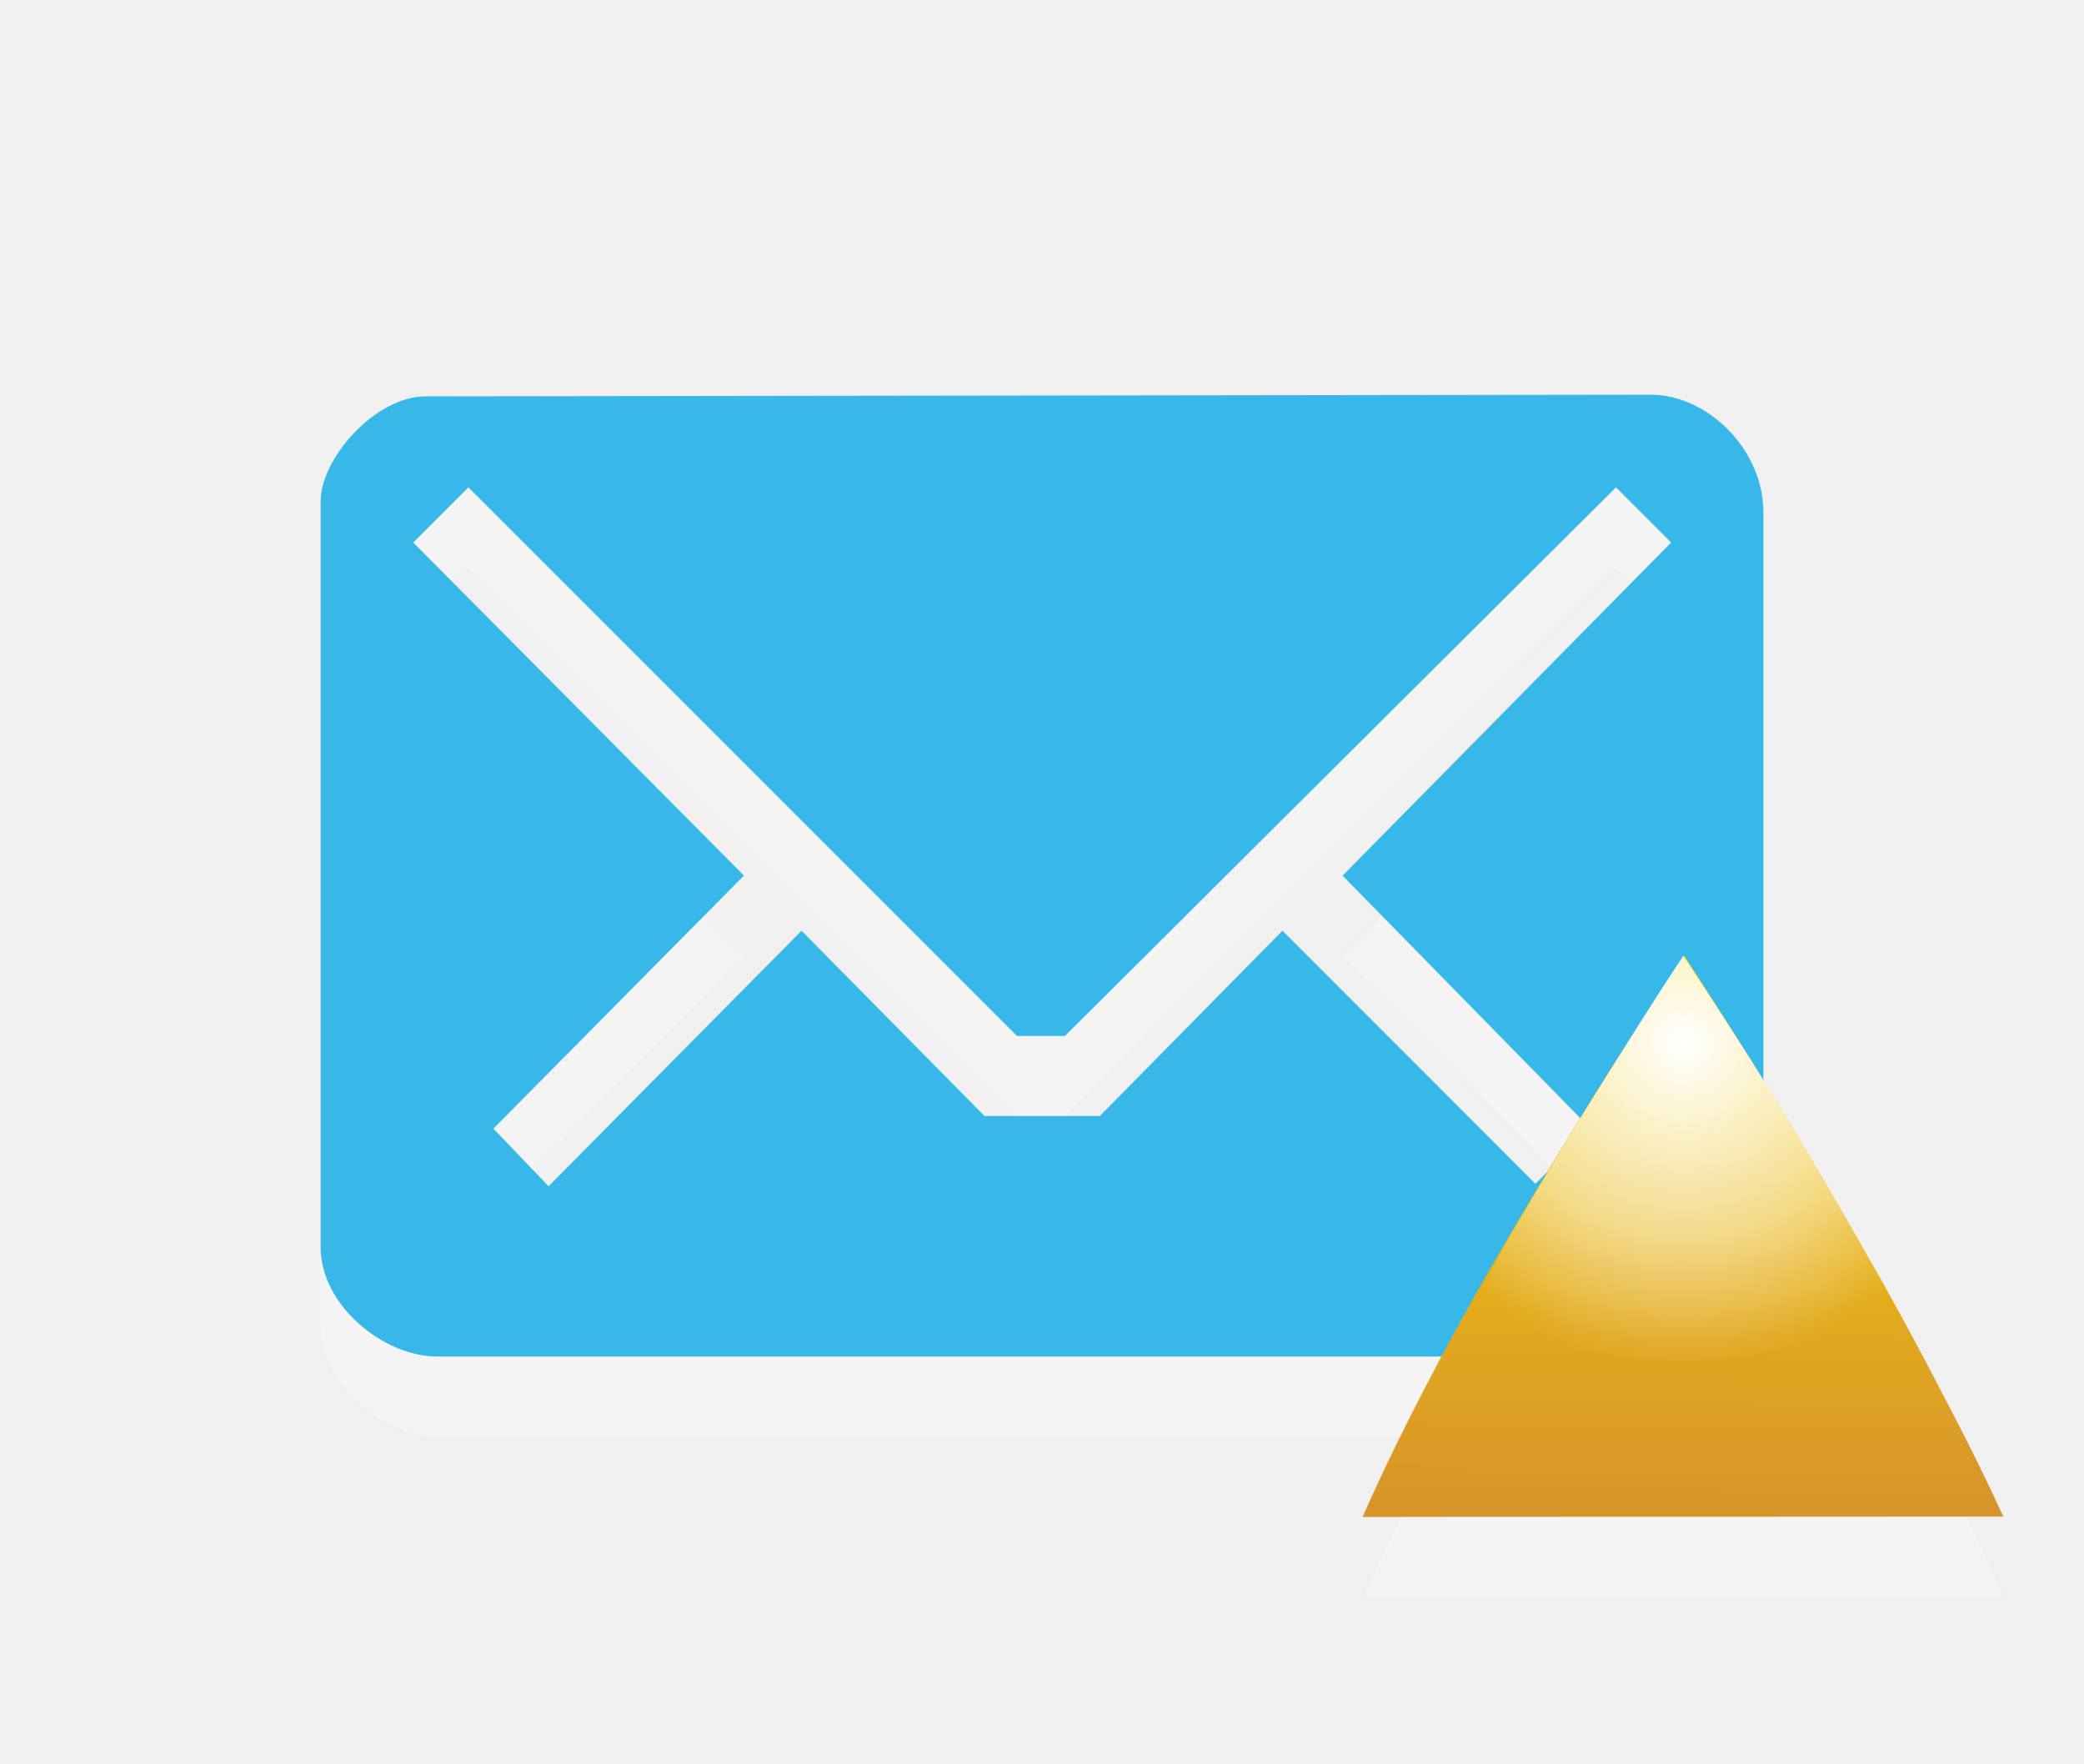
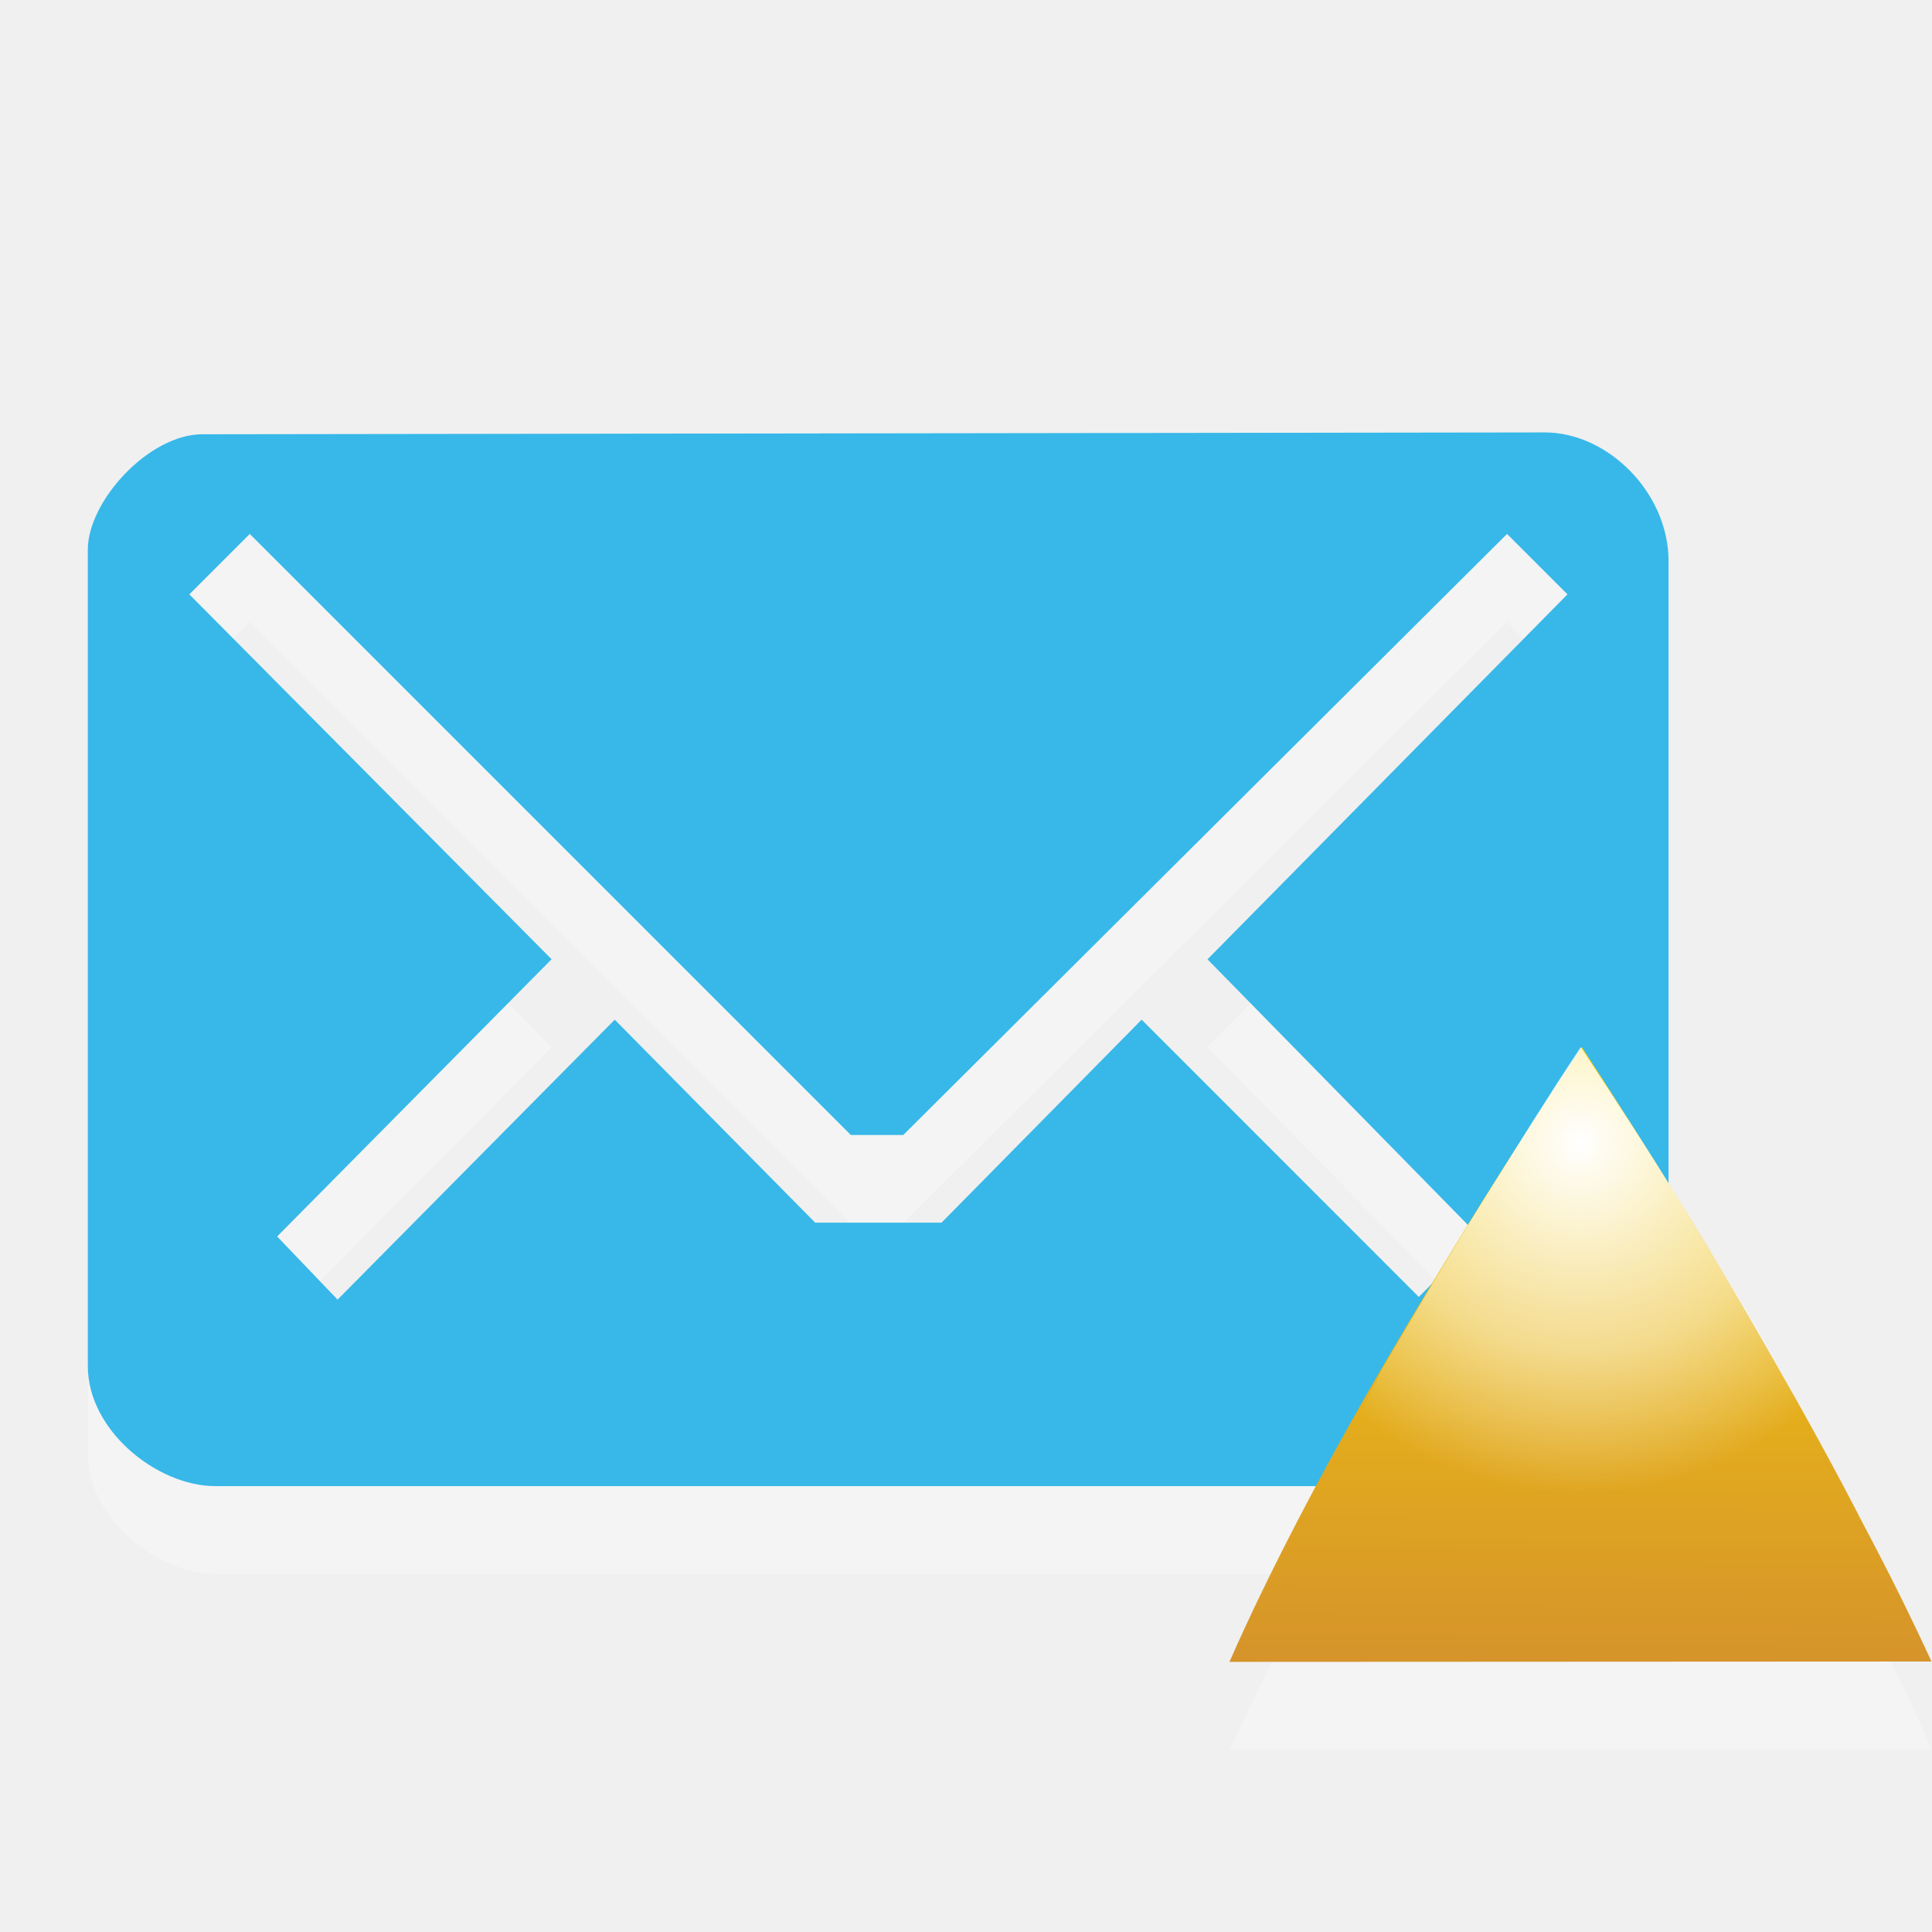
- <svg xmlns="http://www.w3.org/2000/svg" version="1.1" id="Layer_1" x="0px" y="0px" width="26px" height="22px" viewBox="0 0 26 22" enable-background="new 0 0 26 22" xml:space="preserve">
-   <path id="path5_19_" opacity="0.3" fill="#FFFFFF" enable-background="new    " d="M20.59,5.924L5.305,5.945  C4.695,5.945,4,6.706,4,7.259v9.298c0,0.732,0.789,1.366,1.453,1.366h15.049c0.797,0,1.498-0.678,1.498-1.376V7.389  C22,6.613,21.311,5.924,20.59,5.924z M16.75,11.924l3.094,3.156l-0.688,0.688L16,12.611l-2.279,2.312h-1.438L10,12.611l-3.156,3.188  L6.156,15.08l3.125-3.157L5.156,7.768l0.688-0.688l0,0l6.844,6.844h0.598l6.875-6.844l0.688,0.688L16.75,11.924z" />
-   <path id="path5_18_" fill="#2EB5E9" fill-opacity="0.953" d="M20.59,4.924L5.305,4.945C4.695,4.945,4,5.706,4,6.259v9.298  c0,0.732,0.789,1.366,1.453,1.366h15.049c0.797,0,1.498-0.678,1.498-1.376V6.389C22,5.613,21.311,4.924,20.59,4.924z M16.75,10.924  l3.094,3.156l-0.688,0.688L16,11.611l-2.279,2.312h-1.438L10,11.611l-3.156,3.188L6.156,14.08l3.125-3.157L5.156,6.768l0.688-0.688  l0,0l6.844,6.844h0.598l6.875-6.844l0.688,0.688L16.75,10.924z" />
-   <path id="path8_9_" opacity="0.3" fill="#FFFFFF" enable-background="new    " d="M25,19.924c-0.21-0.479-0.469-1.016-0.773-1.602  c-0.306-0.59-0.642-1.195-1.004-1.816c-0.363-0.622-0.736-1.236-1.117-1.85c-0.383-0.609-0.756-1.188-1.119-1.732  c-0.355,0.547-0.729,1.129-1.11,1.75c-0.39,0.621-0.751,1.243-1.104,1.864c-0.354,0.62-0.688,1.228-0.989,1.815  c-0.312,0.588-0.568,1.109-0.778,1.567L25,19.924L25,19.924z" />
-   <linearGradient id="path10_1_" gradientUnits="userSpaceOnUse" x1="-2328.997" y1="2673.914" x2="-2329.039" y2="2666.729" gradientTransform="matrix(-1 0 0 1 -2308 -2655)">
-     <stop offset="0" style="stop-color:#D6942A" />
-     <stop offset="1" style="stop-color:#F9D507" />
+ <svg xmlns="http://www.w3.org/2000/svg" version="1.1" id="Layer_1" x="0px" y="0px" width="22" height="22" viewBox="0 0 22 22" enable-background="new 0 0 26 22" xml:space="preserve">
+   <defs id="defs3098" />
+   <path id="path5_19_" enable-background="new    " d="M 17.59,5.924 2.305,5.945 C 1.695,5.945 1,6.706 1,7.259 v 9.298 c 0,0.732 0.789,1.366 1.453,1.366 H 17.502 C 18.299,17.923 19,17.245 19,16.547 V 7.389 C 19,6.613 18.311,5.924 17.59,5.924 z m -3.84,6 3.094,3.156 -0.688,0.688 L 13,12.611 10.721,14.923 H 9.283 L 7,12.611 3.844,15.799 3.156,15.08 6.281,11.923 2.156,7.768 2.844,7.08 l 0,0 6.844,6.844 h 0.598 l 6.875,-6.844 0.688,0.688 -4.099,4.156 z" style="opacity:0.3;fill:#ffffff" />
+   <path id="path5_18_" d="M 17.59,4.924 2.305,4.945 C 1.695,4.945 1,5.706 1,6.259 v 9.298 c 0,0.732 0.789,1.366 1.453,1.366 H 17.502 C 18.299,16.923 19,16.245 19,15.547 V 6.389 C 19,5.613 18.311,4.924 17.59,4.924 z m -3.84,6 3.094,3.156 -0.688,0.688 L 13,11.611 10.721,13.923 H 9.283 L 7,11.611 3.844,14.799 3.156,14.08 6.281,10.923 2.156,6.768 2.844,6.08 l 0,0 6.844,6.844 h 0.598 l 6.875,-6.844 0.688,0.688 -4.099,4.156 z" style="fill:#2eb5e9;fill-opacity:0.953" />
+   <path id="path8_9_" enable-background="new    " d="m 22,19.924 c -0.21,-0.479 -0.469,-1.016 -0.773,-1.602 -0.306,-0.59 -0.642,-1.195 -1.004,-1.816 -0.363,-0.622 -0.736,-1.236 -1.117,-1.85 -0.383,-0.609 -0.756,-1.188 -1.119,-1.732 -0.355,0.547 -0.729,1.129 -1.11,1.75 -0.39,0.621 -0.751,1.243 -1.104,1.864 -0.354,0.62 -0.688,1.228 -0.989,1.815 -0.312,0.588 -0.568,1.109 -0.778,1.567 l 7.994,0.004 0,0 z" style="opacity:0.3;fill:#ffffff" />
+   <linearGradient id="path10_1_" gradientUnits="userSpaceOnUse" x1="-2328.997" y1="2673.914" x2="-2329.039" y2="2666.729" gradientTransform="matrix(-1,0,0,1,-2311,-2655)">
+     <stop offset="0" style="stop-color:#D6942A" id="stop3083" />
+     <stop offset="1" style="stop-color:#F9D507" id="stop3085" />
  </linearGradient>
-   <path id="path10_11_" fill="url(#path10_1_)" d="M17,18.924c0.21-0.479,0.469-1.016,0.773-1.602c0.306-0.59,0.642-1.195,1.004-1.816  c0.363-0.622,0.736-1.236,1.117-1.85c0.383-0.609,0.756-1.188,1.119-1.732c0.355,0.547,0.729,1.129,1.11,1.75  c0.39,0.621,0.751,1.243,1.104,1.864c0.354,0.62,0.688,1.228,0.989,1.815c0.312,0.588,0.568,1.109,0.778,1.567L17,18.924L17,18.924z  " />
-   <radialGradient id="path3767_1_" cx="2519.789" cy="-2489.311" r="3.592" gradientTransform="matrix(1.1134 0 0 -1.1134 -2784.542 -2758.587)" gradientUnits="userSpaceOnUse">
-     <stop offset="0" style="stop-color:#FFFFFF" />
-     <stop offset="0.604" style="stop-color:#FFFFFF;stop-opacity:0.498" />
-     <stop offset="1" style="stop-color:#FFFFFF;stop-opacity:0" />
+   <path id="path10_11_" d="m 14,18.924 c 0.21,-0.479 0.469,-1.016 0.773,-1.602 0.306,-0.59 0.642,-1.195 1.004,-1.816 0.363,-0.622 0.736,-1.236 1.117,-1.85 0.383,-0.609 0.756,-1.188 1.119,-1.732 0.355,0.547 0.729,1.129 1.11,1.75 0.39,0.621 0.751,1.243 1.104,1.864 0.354,0.62 0.688,1.228 0.989,1.815 0.312,0.588 0.568,1.109 0.778,1.567 L 14,18.924 l 0,0 z" style="fill:url(#path10_1_)" />
+   <radialGradient id="path3767_1_" cx="2519.789" cy="-2489.311" r="3.592" gradientTransform="matrix(1.1134,0,0,-1.1134,-2787.542,-2758.587)" gradientUnits="userSpaceOnUse">
+     <stop offset="0" style="stop-color:#FFFFFF" id="stop3089" />
+     <stop offset="0.604" style="stop-color:#FFFFFF;stop-opacity:0.498" id="stop3091" />
+     <stop offset="1" style="stop-color:#FFFFFF;stop-opacity:0" id="stop3093" />
  </radialGradient>
-   <path id="path3767_3_" fill="url(#path3767_1_)" d="M21,11.924c-0.363,0.545-0.711,1.109-1.094,1.719  c-0.383,0.613-0.762,1.254-1.125,1.875c-0.117,0.201-0.201,0.396-0.312,0.594c0.689,0.562,1.572,0.906,2.531,0.906  s1.842-0.344,2.531-0.906c-0.104-0.188-0.174-0.373-0.281-0.562c-0.354-0.62-0.742-1.254-1.125-1.875  C21.744,13.053,21.361,12.471,21,11.924z" />
+   <path id="path3767_3_" d="m 18,11.924 c -0.363,0.545 -0.711,1.109 -1.094,1.719 -0.383,0.613 -0.762,1.254 -1.125,1.875 -0.117,0.201 -0.201,0.396 -0.312,0.594 0.689,0.562 1.572,0.906 2.531,0.906 0.959,0 1.842,-0.344 2.531,-0.906 C 20.427,15.924 20.357,15.739 20.25,15.55 19.896,14.93 19.508,14.296 19.125,13.675 18.744,13.053 18.361,12.471 18,11.924 z" style="fill:url(#path3767_1_)" />
</svg>
